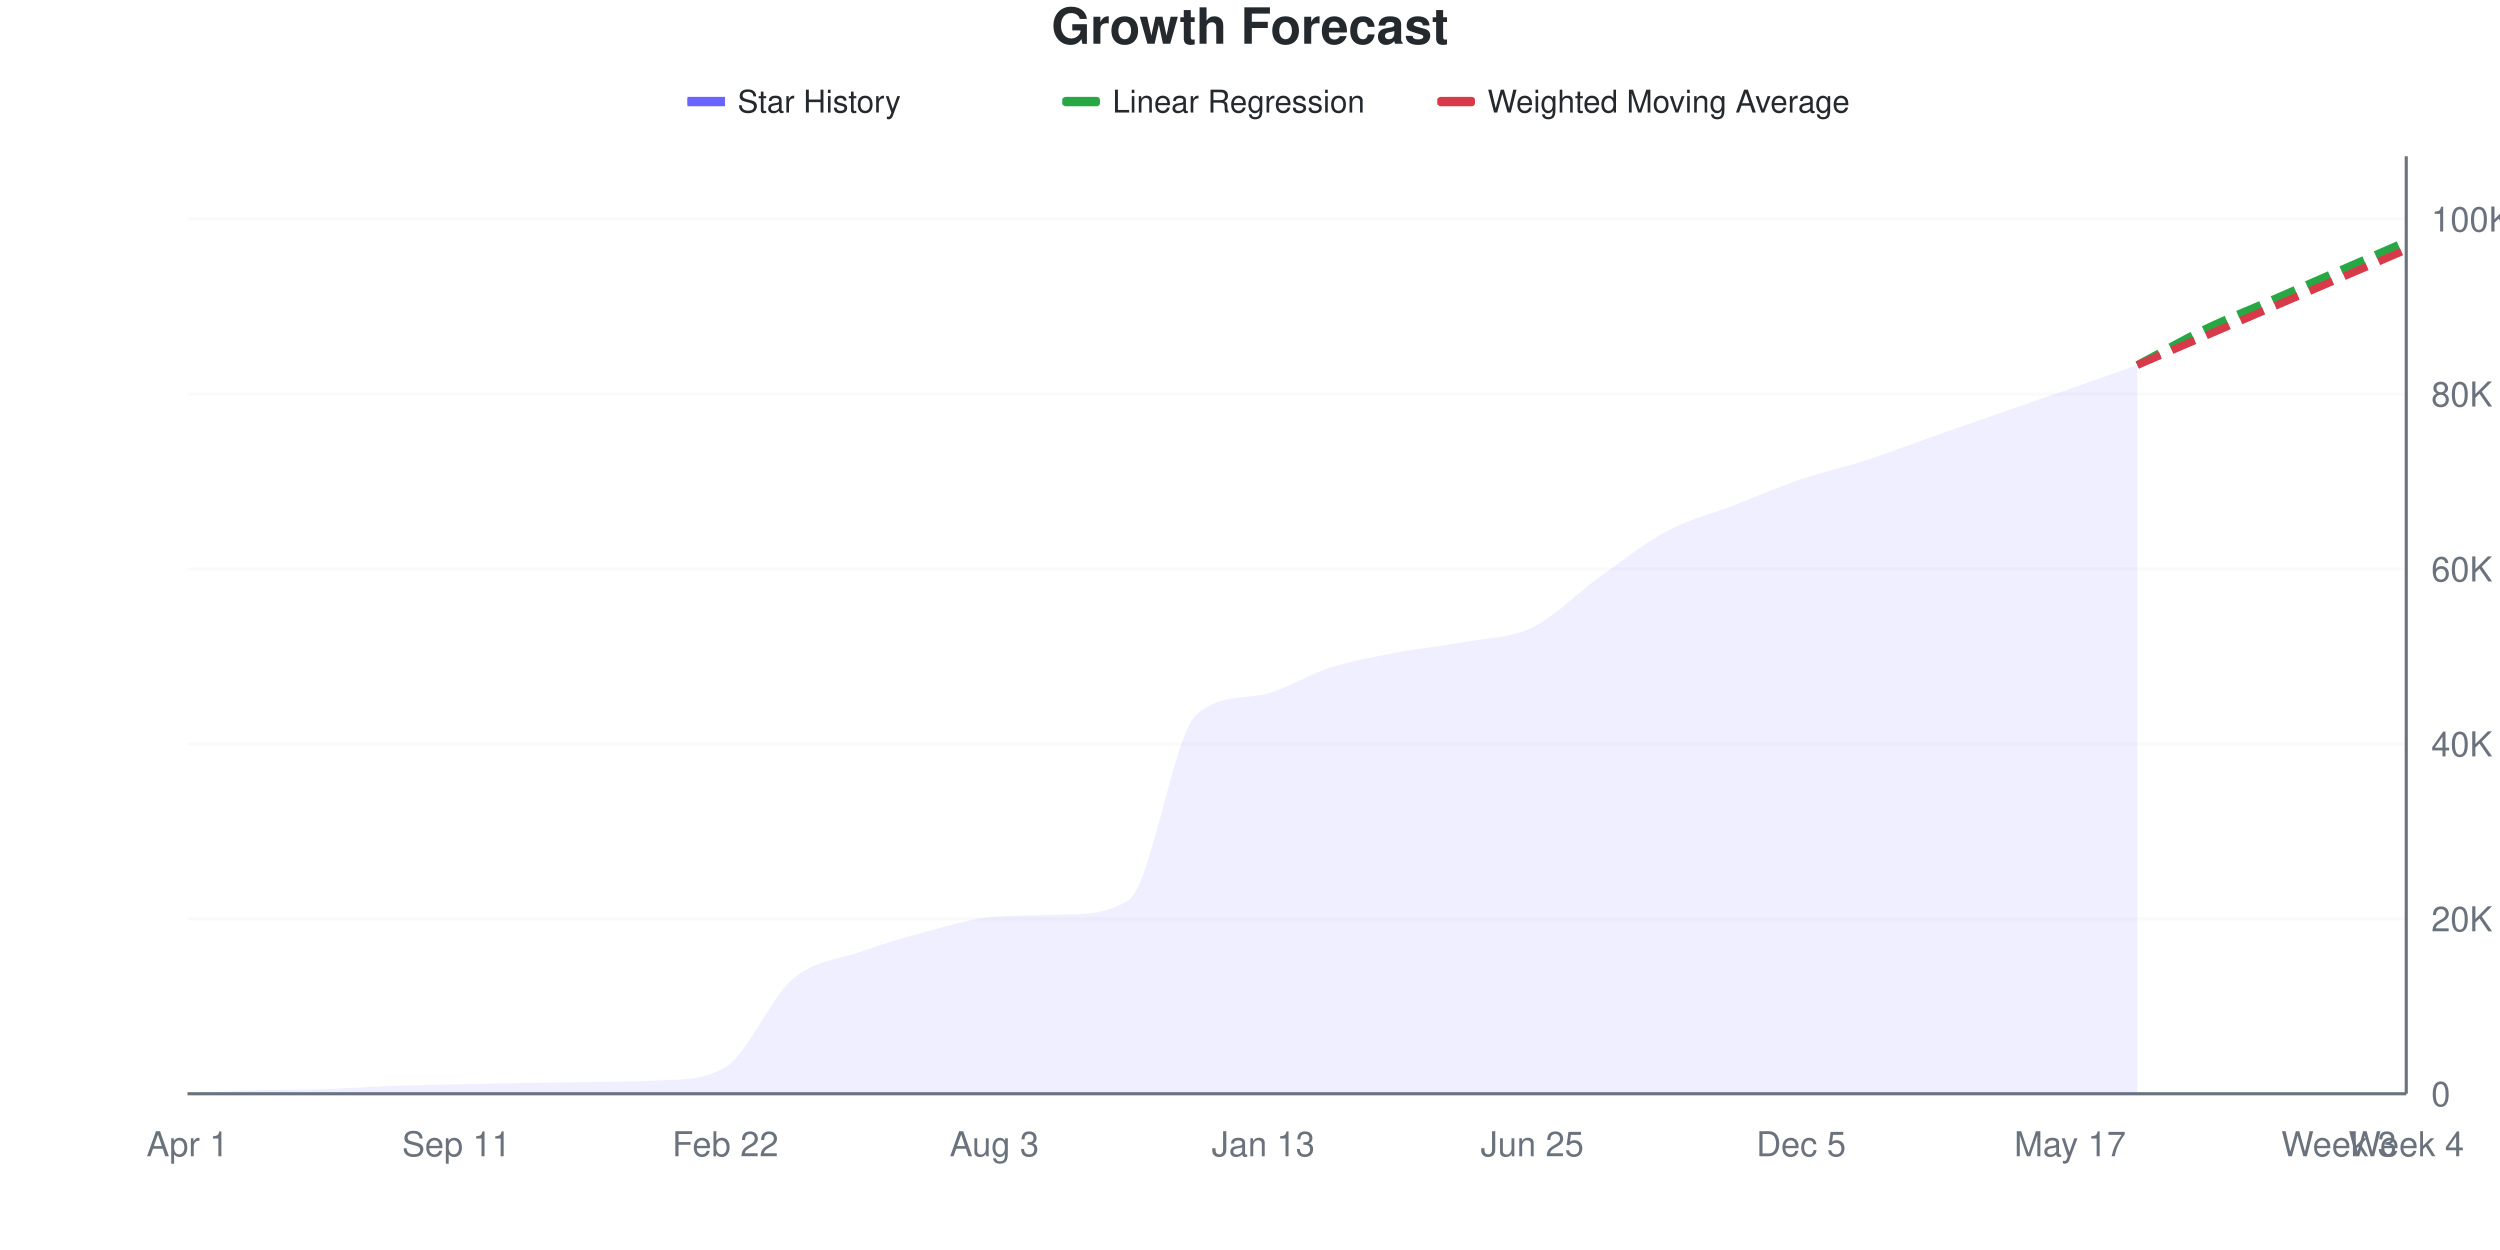
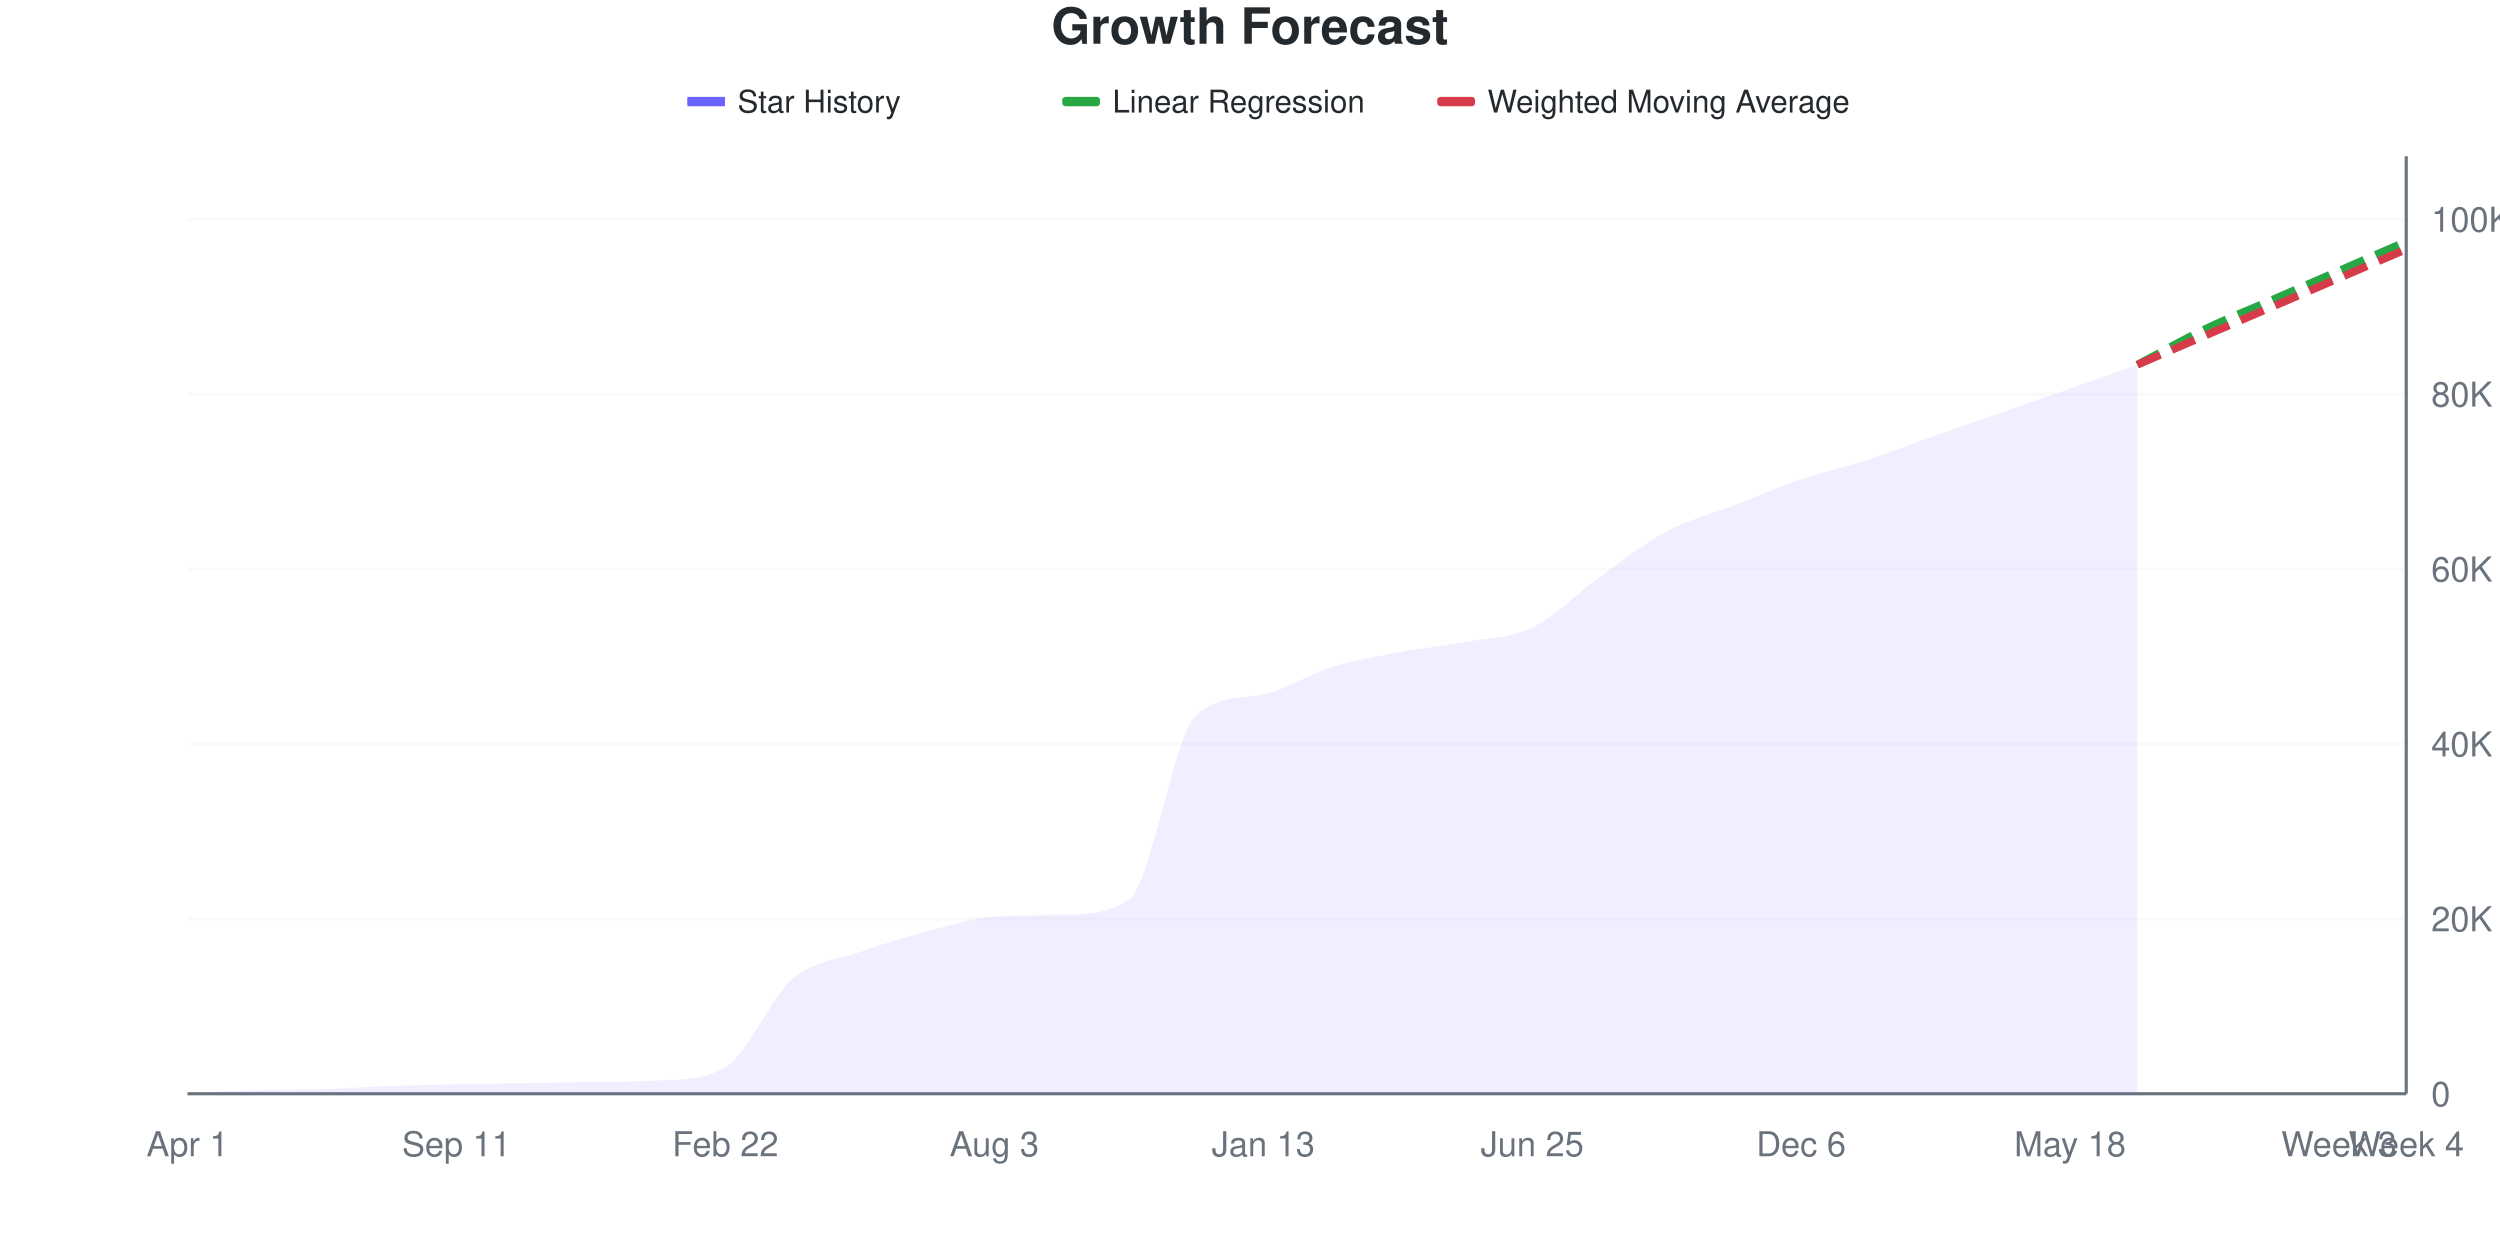
<svg xmlns="http://www.w3.org/2000/svg" viewBox="0 0 800 400" width="800" height="400">
  <style>
    @keyframes drawLine {
      to { stroke-dashoffset: 0; }
    }
    @keyframes fadeInPoint {
      from { opacity: 0; }
      to { opacity: 1; }
    }
    .data-line-0 {
      stroke-dasharray: 1060;
      stroke-dashoffset: 1060;
      animation: drawLine 2s ease-out forwards;
    }
    .data-point {
      opacity: 0;
      animation: fadeInPoint 0.5s ease-out forwards;
    }
    .chart-bg { fill: #fff; }
    .chart-text { fill: #24292e; }
    .chart-muted { fill: #6a737d; }
    .chart-grid { stroke: #eee; }
    .chart-axis { stroke: #6a737d; }
    @media (prefers-color-scheme: dark) {
      .chart-bg { fill: #0d1117; }
      .chart-text { fill: #e6edf3; }
      .chart-muted { fill: #8b949e; }
      .chart-grid { stroke: #21262d; }
      .chart-axis { stroke: #8b949e; }
    }
  </style>
  <rect width="800" height="400" class="chart-bg" />
  <text x="400" y="14" text-anchor="middle" class="chart-text" font-size="16" font-weight="bold" font-family="-apple-system, BlinkMacSystemFont, 'Segoe UI', Helvetica, Arial, sans-serif">Growth Forecast</text>
  <g class="legend">
    <rect x="220" y="31" width="12" height="3" fill="#6b63ff" />
    <line x1="220" y1="32.5" x2="232" y2="32.5" stroke="#6b63ff" stroke-width="2" />
    <text x="236" y="36" class="chart-text" font-size="10" font-family="-apple-system, BlinkMacSystemFont, 'Segoe UI', Helvetica, Arial, sans-serif">Star History</text>
    <rect x="340" y="31" width="12" height="3" fill="#28a745" rx="1" />
    <line x1="340" y1="32.5" x2="352" y2="32.5" stroke="#28a745" stroke-width="2" stroke-dasharray="4,2" />
    <text x="356" y="36" class="chart-text" font-size="10" font-family="-apple-system, BlinkMacSystemFont, 'Segoe UI', Helvetica, Arial, sans-serif">Linear Regression</text>
    <rect x="460" y="31" width="12" height="3" fill="#d73a49" rx="1" />
    <line x1="460" y1="32.5" x2="472" y2="32.5" stroke="#d73a49" stroke-width="2" stroke-dasharray="4,2" />
    <text x="476" y="36" class="chart-text" font-size="10" font-family="-apple-system, BlinkMacSystemFont, 'Segoe UI', Helvetica, Arial, sans-serif">Weighted Moving Average</text>
  </g>
  <g class="grid">
    <line x1="60" y1="350" x2="770" y2="350" class="chart-grid" stroke-opacity="0.3" />
    <text x="778" y="354" text-anchor="start" class="chart-muted" font-size="11" font-family="-apple-system, BlinkMacSystemFont, 'Segoe UI', Helvetica, Arial, sans-serif">0</text>
-     <line x1="60" y1="294.02" x2="770" y2="294.02" class="chart-grid" stroke-opacity="0.3" />
-     <text x="778" y="298.02" text-anchor="start" class="chart-muted" font-size="11" font-family="-apple-system, BlinkMacSystemFont, 'Segoe UI', Helvetica, Arial, sans-serif">20K</text>
-     <line x1="60" y1="238.041" x2="770" y2="238.041" class="chart-grid" stroke-opacity="0.3" />
-     <text x="778" y="242.041" text-anchor="start" class="chart-muted" font-size="11" font-family="-apple-system, BlinkMacSystemFont, 'Segoe UI', Helvetica, Arial, sans-serif">40K</text>
-     <line x1="60" y1="182.061" x2="770" y2="182.061" class="chart-grid" stroke-opacity="0.3" />
-     <text x="778" y="186.061" text-anchor="start" class="chart-muted" font-size="11" font-family="-apple-system, BlinkMacSystemFont, 'Segoe UI', Helvetica, Arial, sans-serif">60K</text>
-     <line x1="60" y1="126.082" x2="770" y2="126.082" class="chart-grid" stroke-opacity="0.3" />
-     <text x="778" y="130.082" text-anchor="start" class="chart-muted" font-size="11" font-family="-apple-system, BlinkMacSystemFont, 'Segoe UI', Helvetica, Arial, sans-serif">80K</text>
-     <line x1="60" y1="70.102" x2="770" y2="70.102" class="chart-grid" stroke-opacity="0.3" />
-     <text x="778" y="74.102" text-anchor="start" class="chart-muted" font-size="11" font-family="-apple-system, BlinkMacSystemFont, 'Segoe UI', Helvetica, Arial, sans-serif">100K</text>
+     <line x1="60" y1="294.03" x2="770" y2="294.03" class="chart-grid" stroke-opacity="0.3" />
+     <text x="778" y="298.03" text-anchor="start" class="chart-muted" font-size="11" font-family="-apple-system, BlinkMacSystemFont, 'Segoe UI', Helvetica, Arial, sans-serif">20K</text>
+     <line x1="60" y1="238.061" x2="770" y2="238.061" class="chart-grid" stroke-opacity="0.3" />
+     <text x="778" y="242.061" text-anchor="start" class="chart-muted" font-size="11" font-family="-apple-system, BlinkMacSystemFont, 'Segoe UI', Helvetica, Arial, sans-serif">40K</text>
+     <line x1="60" y1="182.091" x2="770" y2="182.091" class="chart-grid" stroke-opacity="0.3" />
+     <text x="778" y="186.091" text-anchor="start" class="chart-muted" font-size="11" font-family="-apple-system, BlinkMacSystemFont, 'Segoe UI', Helvetica, Arial, sans-serif">60K</text>
+     <line x1="60" y1="126.121" x2="770" y2="126.121" class="chart-grid" stroke-opacity="0.3" />
+     <text x="778" y="130.121" text-anchor="start" class="chart-muted" font-size="11" font-family="-apple-system, BlinkMacSystemFont, 'Segoe UI', Helvetica, Arial, sans-serif">80K</text>
+     <line x1="60" y1="70.152" x2="770" y2="70.152" class="chart-grid" stroke-opacity="0.3" />
+     <text x="778" y="74.152" text-anchor="start" class="chart-muted" font-size="11" font-family="-apple-system, BlinkMacSystemFont, 'Segoe UI', Helvetica, Arial, sans-serif">100K</text>
  </g>
  <g class="milestones">
    
  </g>
  <g class="x-axis">
    <text x="60" y="370" text-anchor="middle" class="chart-muted" font-size="11" font-family="-apple-system, BlinkMacSystemFont, 'Segoe UI', Helvetica, Arial, sans-serif">Apr 1</text>
    <text x="146.061" y="370" text-anchor="middle" class="chart-muted" font-size="11" font-family="-apple-system, BlinkMacSystemFont, 'Segoe UI', Helvetica, Arial, sans-serif">Sep 11</text>
    <text x="232.121" y="370" text-anchor="middle" class="chart-muted" font-size="11" font-family="-apple-system, BlinkMacSystemFont, 'Segoe UI', Helvetica, Arial, sans-serif">Feb 22</text>
    <text x="318.182" y="370" text-anchor="middle" class="chart-muted" font-size="11" font-family="-apple-system, BlinkMacSystemFont, 'Segoe UI', Helvetica, Arial, sans-serif">Aug 3</text>
    <text x="404.242" y="370" text-anchor="middle" class="chart-muted" font-size="11" font-family="-apple-system, BlinkMacSystemFont, 'Segoe UI', Helvetica, Arial, sans-serif">Jan 13</text>
    <text x="490.303" y="370" text-anchor="middle" class="chart-muted" font-size="11" font-family="-apple-system, BlinkMacSystemFont, 'Segoe UI', Helvetica, Arial, sans-serif">Jun 25</text>
-     <text x="576.364" y="370" text-anchor="middle" class="chart-muted" font-size="11" font-family="-apple-system, BlinkMacSystemFont, 'Segoe UI', Helvetica, Arial, sans-serif">Dec 5</text>
-     <text x="662.424" y="370" text-anchor="middle" class="chart-muted" font-size="11" font-family="-apple-system, BlinkMacSystemFont, 'Segoe UI', Helvetica, Arial, sans-serif">May 17</text>
+     <text x="576.364" y="370" text-anchor="middle" class="chart-muted" font-size="11" font-family="-apple-system, BlinkMacSystemFont, 'Segoe UI', Helvetica, Arial, sans-serif">Dec 6</text>
+     <text x="662.424" y="370" text-anchor="middle" class="chart-muted" font-size="11" font-family="-apple-system, BlinkMacSystemFont, 'Segoe UI', Helvetica, Arial, sans-serif">May 18</text>
    <text x="748.485" y="370" text-anchor="middle" class="chart-muted" font-size="11" font-family="-apple-system, BlinkMacSystemFont, 'Segoe UI', Helvetica, Arial, sans-serif">Week 3</text>
    <text x="770" y="370" text-anchor="middle" class="chart-muted" font-size="11" font-family="-apple-system, BlinkMacSystemFont, 'Segoe UI', Helvetica, Arial, sans-serif">Week 4</text>
  </g>
  <line x1="770" y1="50" x2="770" y2="350" class="chart-axis" stroke-width="1" />
  <line x1="60" y1="350" x2="770" y2="350" class="chart-axis" stroke-width="1" />
-   <path d="M60,350 L60,349.997 C67.172,349.619 74.343,349.083 81.515,348.864 C88.687,348.645 95.859,348.769 103.03,348.564 C110.202,348.36 117.374,347.79 124.545,347.526 C131.717,347.261 138.889,347.136 146.061,346.977 C153.232,346.818 160.404,346.695 167.576,346.571 C174.747,346.448 181.919,346.318 189.091,346.235 C196.263,346.153 203.434,346.126 210.606,345.751 C217.778,345.376 224.949,345.735 232.121,341.486 C239.293,337.236 246.465,319.465 253.636,313.325 C260.808,307.185 267.98,307.188 275.152,304.643 C282.323,302.097 289.495,299.934 296.667,298.054 C303.838,296.174 311.01,293.836 318.182,293.363 C325.354,292.89 332.525,292.903 339.697,292.691 C346.869,292.479 354.04,292.686 361.212,287.955 C368.384,283.224 375.556,235.245 382.727,228.807 C389.899,222.369 397.071,223.688 404.242,222.199 C411.414,220.709 418.586,215.839 425.758,213.597 C432.929,211.356 440.101,210.113 447.273,208.75 C454.444,207.387 461.616,206.743 468.788,205.419 C475.96,204.094 483.131,204.259 490.303,200.803 C497.475,197.348 504.646,189.823 511.818,184.687 C518.99,179.55 526.162,173.816 533.333,169.984 C540.505,166.151 547.677,164.467 554.848,161.69 C562.02,158.914 569.192,155.766 576.364,153.327 C583.535,150.888 590.707,149.382 597.879,147.055 C605.051,144.727 612.222,141.893 619.394,139.363 C626.566,136.833 633.737,134.371 640.909,131.876 C648.081,129.38 655.253,126.9 662.424,124.388 C669.596,121.877 676.768,119.335 683.939,116.809 L683.939,350 L60,350 Z" fill="#6b63ff" fill-opacity="0.1" />
-   <path d="M60,350 L60,349.997 C67.172,349.619 74.343,349.083 81.515,348.864 C88.687,348.645 95.859,348.769 103.03,348.564 C110.202,348.36 117.374,347.79 124.545,347.526 C131.717,347.261 138.889,347.136 146.061,346.977 C153.232,346.818 160.404,346.695 167.576,346.571 C174.747,346.448 181.919,346.318 189.091,346.235 C196.263,346.153 203.434,346.126 210.606,345.751 C217.778,345.376 224.949,345.735 232.121,341.486 C239.293,337.236 246.465,319.465 253.636,313.325 C260.808,307.185 267.98,307.188 275.152,304.643 C282.323,302.097 289.495,299.934 296.667,298.054 C303.838,296.174 311.01,293.836 318.182,293.363 C325.354,292.89 332.525,292.903 339.697,292.691 C346.869,292.479 354.04,292.686 361.212,287.955 C368.384,283.224 375.556,235.245 382.727,228.807 C389.899,222.369 397.071,223.688 404.242,222.199 C411.414,220.709 418.586,215.839 425.758,213.597 C432.929,211.356 440.101,210.113 447.273,208.75 C454.444,207.387 461.616,206.743 468.788,205.419 C475.96,204.094 483.131,204.259 490.303,200.803 C497.475,197.348 504.646,189.823 511.818,184.687 C518.99,179.55 526.162,173.816 533.333,169.984 C540.505,166.151 547.677,164.467 554.848,161.69 C562.02,158.914 569.192,155.766 576.364,153.327 C583.535,150.888 590.707,149.382 597.879,147.055 C605.051,144.727 612.222,141.893 619.394,139.363 C626.566,136.833 633.737,134.371 640.909,131.876 C648.081,129.38 655.253,126.9 662.424,124.388 C669.596,121.877 676.768,119.335 683.939,116.809" fill="none" stroke="#6b63ff" stroke-width="2.5" class="data-line-0" />
-   <path d="M683.939,116.809 C691.111,113.005 698.283,108.862 705.455,105.397 C712.626,101.933 719.798,99.149 726.97,96.024 C734.141,92.899 741.313,89.772 748.485,86.647 C755.657,83.522 762.828,80.398 770,77.273" fill="none" stroke="#28a745" stroke-width="2.5" stroke-dasharray="8,4" />
-   <path d="M683.939,116.809 C691.111,113.731 698.283,110.653 705.455,107.575 C712.626,104.497 719.798,101.419 726.97,98.341 C734.141,95.264 741.313,92.188 748.485,89.11 C755.657,86.033 762.828,82.954 770,79.876" fill="none" stroke="#d73a49" stroke-width="2.5" stroke-dasharray="8,4" />
+   <path d="M60,350 L60,349.997 C67.172,349.619 74.343,349.083 81.515,348.864 C88.687,348.645 95.859,348.768 103.03,348.564 C110.202,348.36 117.374,347.793 124.545,347.529 C131.717,347.264 138.889,347.137 146.061,346.978 C153.232,346.818 160.404,346.695 167.576,346.572 C174.747,346.448 181.919,346.318 189.091,346.236 C196.263,346.154 203.434,346.128 210.606,345.755 C217.778,345.382 224.949,345.738 232.121,341.487 C239.293,337.236 246.465,319.468 253.636,313.329 C260.808,307.189 267.98,307.197 275.152,304.651 C282.323,302.104 289.495,299.933 296.667,298.052 C303.838,296.171 311.01,293.831 318.182,293.364 C325.354,292.898 332.525,292.912 339.697,292.698 C346.869,292.485 354.04,292.694 361.212,287.91 C368.384,283.127 375.556,235.255 382.727,228.829 C389.899,222.402 397.071,223.72 404.242,222.233 C411.414,220.745 418.586,215.868 425.758,213.627 C432.929,211.387 440.101,210.15 447.273,208.789 C454.444,207.427 461.616,206.783 468.788,205.458 C475.96,204.134 483.131,204.298 490.303,200.844 C497.475,197.389 504.646,189.869 511.818,184.733 C518.99,179.597 526.162,173.863 533.333,170.027 C540.505,166.191 547.677,164.498 554.848,161.718 C562.02,158.939 569.192,155.794 576.364,153.351 C583.535,150.907 590.707,149.39 597.879,147.057 C605.051,144.724 612.222,141.885 619.394,139.353 C626.566,136.82 633.737,134.364 640.909,131.861 C648.081,129.358 655.253,126.86 662.424,124.336 C669.596,121.812 676.768,119.256 683.939,116.716 L683.939,350 L60,350 Z" fill="#6b63ff" fill-opacity="0.1" />
+   <path d="M60,350 L60,349.997 C67.172,349.619 74.343,349.083 81.515,348.864 C88.687,348.645 95.859,348.768 103.03,348.564 C110.202,348.36 117.374,347.793 124.545,347.529 C131.717,347.264 138.889,347.137 146.061,346.978 C153.232,346.818 160.404,346.695 167.576,346.572 C174.747,346.448 181.919,346.318 189.091,346.236 C196.263,346.154 203.434,346.128 210.606,345.755 C217.778,345.382 224.949,345.738 232.121,341.487 C239.293,337.236 246.465,319.468 253.636,313.329 C260.808,307.189 267.98,307.197 275.152,304.651 C282.323,302.104 289.495,299.933 296.667,298.052 C303.838,296.171 311.01,293.831 318.182,293.364 C325.354,292.898 332.525,292.912 339.697,292.698 C346.869,292.485 354.04,292.694 361.212,287.91 C368.384,283.127 375.556,235.255 382.727,228.829 C389.899,222.402 397.071,223.72 404.242,222.233 C411.414,220.745 418.586,215.868 425.758,213.627 C432.929,211.387 440.101,210.15 447.273,208.789 C454.444,207.427 461.616,206.783 468.788,205.458 C475.96,204.134 483.131,204.298 490.303,200.844 C497.475,197.389 504.646,189.869 511.818,184.733 C518.99,179.597 526.162,173.863 533.333,170.027 C540.505,166.191 547.677,164.498 554.848,161.718 C562.02,158.939 569.192,155.794 576.364,153.351 C583.535,150.907 590.707,149.39 597.879,147.057 C605.051,144.724 612.222,141.885 619.394,139.353 C626.566,136.82 633.737,134.364 640.909,131.861 C648.081,129.358 655.253,126.86 662.424,124.336 C669.596,121.812 676.768,119.256 683.939,116.716" fill="none" stroke="#6b63ff" stroke-width="2.5" class="data-line-0" />
+   <path d="M683.939,116.716 C691.111,112.943 698.283,108.845 705.455,105.396 C712.626,101.947 719.798,99.146 726.97,96.021 C734.141,92.897 741.313,89.773 748.485,86.649 C755.657,83.524 762.828,80.399 770,77.274" fill="none" stroke="#28a745" stroke-width="2.5" stroke-dasharray="8,4" />
+   <path d="M683.939,116.716 C691.111,113.636 698.283,110.555 705.455,107.475 C712.626,104.395 719.798,101.314 726.97,98.235 C734.141,95.155 741.313,92.077 748.485,88.997 C755.657,85.917 762.828,82.836 770,79.756" fill="none" stroke="#d73a49" stroke-width="2.5" stroke-dasharray="8,4" />
  <g class="points">
    <circle cx="60" cy="349.997" r="4" fill="#6b63ff" class="data-point" style="animation-delay: 1.50s" />
    <circle cx="81.515" cy="348.864" r="4" fill="#6b63ff" class="data-point" style="animation-delay: 1.55s" />
    <circle cx="103.03" cy="348.564" r="4" fill="#6b63ff" class="data-point" style="animation-delay: 1.60s" />
-     <circle cx="124.545" cy="347.526" r="4" fill="#6b63ff" class="data-point" style="animation-delay: 1.65s" />
-     <circle cx="146.061" cy="346.977" r="4" fill="#6b63ff" class="data-point" style="animation-delay: 1.70s" />
-     <circle cx="167.576" cy="346.571" r="4" fill="#6b63ff" class="data-point" style="animation-delay: 1.75s" />
-     <circle cx="189.091" cy="346.235" r="4" fill="#6b63ff" class="data-point" style="animation-delay: 1.80s" />
-     <circle cx="210.606" cy="345.751" r="4" fill="#6b63ff" class="data-point" style="animation-delay: 1.85s" />
-     <circle cx="232.121" cy="341.486" r="4" fill="#6b63ff" class="data-point" style="animation-delay: 1.90s" />
-     <circle cx="253.636" cy="313.325" r="4" fill="#6b63ff" class="data-point" style="animation-delay: 1.95s" />
-     <circle cx="275.152" cy="304.643" r="4" fill="#6b63ff" class="data-point" style="animation-delay: 2.00s" />
-     <circle cx="296.667" cy="298.054" r="4" fill="#6b63ff" class="data-point" style="animation-delay: 2.05s" />
-     <circle cx="318.182" cy="293.363" r="4" fill="#6b63ff" class="data-point" style="animation-delay: 2.10s" />
-     <circle cx="339.697" cy="292.691" r="4" fill="#6b63ff" class="data-point" style="animation-delay: 2.15s" />
-     <circle cx="361.212" cy="287.955" r="4" fill="#6b63ff" class="data-point" style="animation-delay: 2.20s" />
-     <circle cx="382.727" cy="228.807" r="4" fill="#6b63ff" class="data-point" style="animation-delay: 2.25s" />
-     <circle cx="404.242" cy="222.199" r="4" fill="#6b63ff" class="data-point" style="animation-delay: 2.30s" />
-     <circle cx="425.758" cy="213.597" r="4" fill="#6b63ff" class="data-point" style="animation-delay: 2.35s" />
-     <circle cx="447.273" cy="208.75" r="4" fill="#6b63ff" class="data-point" style="animation-delay: 2.40s" />
-     <circle cx="468.788" cy="205.419" r="4" fill="#6b63ff" class="data-point" style="animation-delay: 2.45s" />
-     <circle cx="490.303" cy="200.803" r="4" fill="#6b63ff" class="data-point" style="animation-delay: 2.50s" />
-     <circle cx="511.818" cy="184.687" r="4" fill="#6b63ff" class="data-point" style="animation-delay: 2.55s" />
-     <circle cx="533.333" cy="169.984" r="4" fill="#6b63ff" class="data-point" style="animation-delay: 2.60s" />
-     <circle cx="554.848" cy="161.69" r="4" fill="#6b63ff" class="data-point" style="animation-delay: 2.65s" />
-     <circle cx="576.364" cy="153.327" r="4" fill="#6b63ff" class="data-point" style="animation-delay: 2.70s" />
-     <circle cx="597.879" cy="147.055" r="4" fill="#6b63ff" class="data-point" style="animation-delay: 2.75s" />
-     <circle cx="619.394" cy="139.363" r="4" fill="#6b63ff" class="data-point" style="animation-delay: 2.80s" />
-     <circle cx="640.909" cy="131.876" r="4" fill="#6b63ff" class="data-point" style="animation-delay: 2.85s" />
-     <circle cx="662.424" cy="124.388" r="4" fill="#6b63ff" class="data-point" style="animation-delay: 2.90s" />
-     <circle cx="683.939" cy="116.809" r="4" fill="#6b63ff" class="data-point" style="animation-delay: 2.95s" />
+     <circle cx="124.545" cy="347.529" r="4" fill="#6b63ff" class="data-point" style="animation-delay: 1.65s" />
+     <circle cx="146.061" cy="346.978" r="4" fill="#6b63ff" class="data-point" style="animation-delay: 1.70s" />
+     <circle cx="167.576" cy="346.572" r="4" fill="#6b63ff" class="data-point" style="animation-delay: 1.75s" />
+     <circle cx="189.091" cy="346.236" r="4" fill="#6b63ff" class="data-point" style="animation-delay: 1.80s" />
+     <circle cx="210.606" cy="345.755" r="4" fill="#6b63ff" class="data-point" style="animation-delay: 1.85s" />
+     <circle cx="232.121" cy="341.487" r="4" fill="#6b63ff" class="data-point" style="animation-delay: 1.90s" />
+     <circle cx="253.636" cy="313.329" r="4" fill="#6b63ff" class="data-point" style="animation-delay: 1.95s" />
+     <circle cx="275.152" cy="304.651" r="4" fill="#6b63ff" class="data-point" style="animation-delay: 2.00s" />
+     <circle cx="296.667" cy="298.052" r="4" fill="#6b63ff" class="data-point" style="animation-delay: 2.05s" />
+     <circle cx="318.182" cy="293.364" r="4" fill="#6b63ff" class="data-point" style="animation-delay: 2.10s" />
+     <circle cx="339.697" cy="292.698" r="4" fill="#6b63ff" class="data-point" style="animation-delay: 2.15s" />
+     <circle cx="361.212" cy="287.91" r="4" fill="#6b63ff" class="data-point" style="animation-delay: 2.20s" />
+     <circle cx="382.727" cy="228.829" r="4" fill="#6b63ff" class="data-point" style="animation-delay: 2.25s" />
+     <circle cx="404.242" cy="222.233" r="4" fill="#6b63ff" class="data-point" style="animation-delay: 2.30s" />
+     <circle cx="425.758" cy="213.627" r="4" fill="#6b63ff" class="data-point" style="animation-delay: 2.35s" />
+     <circle cx="447.273" cy="208.789" r="4" fill="#6b63ff" class="data-point" style="animation-delay: 2.40s" />
+     <circle cx="468.788" cy="205.458" r="4" fill="#6b63ff" class="data-point" style="animation-delay: 2.45s" />
+     <circle cx="490.303" cy="200.844" r="4" fill="#6b63ff" class="data-point" style="animation-delay: 2.50s" />
+     <circle cx="511.818" cy="184.733" r="4" fill="#6b63ff" class="data-point" style="animation-delay: 2.55s" />
+     <circle cx="533.333" cy="170.027" r="4" fill="#6b63ff" class="data-point" style="animation-delay: 2.60s" />
+     <circle cx="554.848" cy="161.718" r="4" fill="#6b63ff" class="data-point" style="animation-delay: 2.65s" />
+     <circle cx="576.364" cy="153.351" r="4" fill="#6b63ff" class="data-point" style="animation-delay: 2.70s" />
+     <circle cx="597.879" cy="147.057" r="4" fill="#6b63ff" class="data-point" style="animation-delay: 2.75s" />
+     <circle cx="619.394" cy="139.353" r="4" fill="#6b63ff" class="data-point" style="animation-delay: 2.80s" />
+     <circle cx="640.909" cy="131.861" r="4" fill="#6b63ff" class="data-point" style="animation-delay: 2.85s" />
+     <circle cx="662.424" cy="124.336" r="4" fill="#6b63ff" class="data-point" style="animation-delay: 2.90s" />
+     <circle cx="683.939" cy="116.716" r="4" fill="#6b63ff" class="data-point" style="animation-delay: 2.95s" />
  </g>
</svg>
